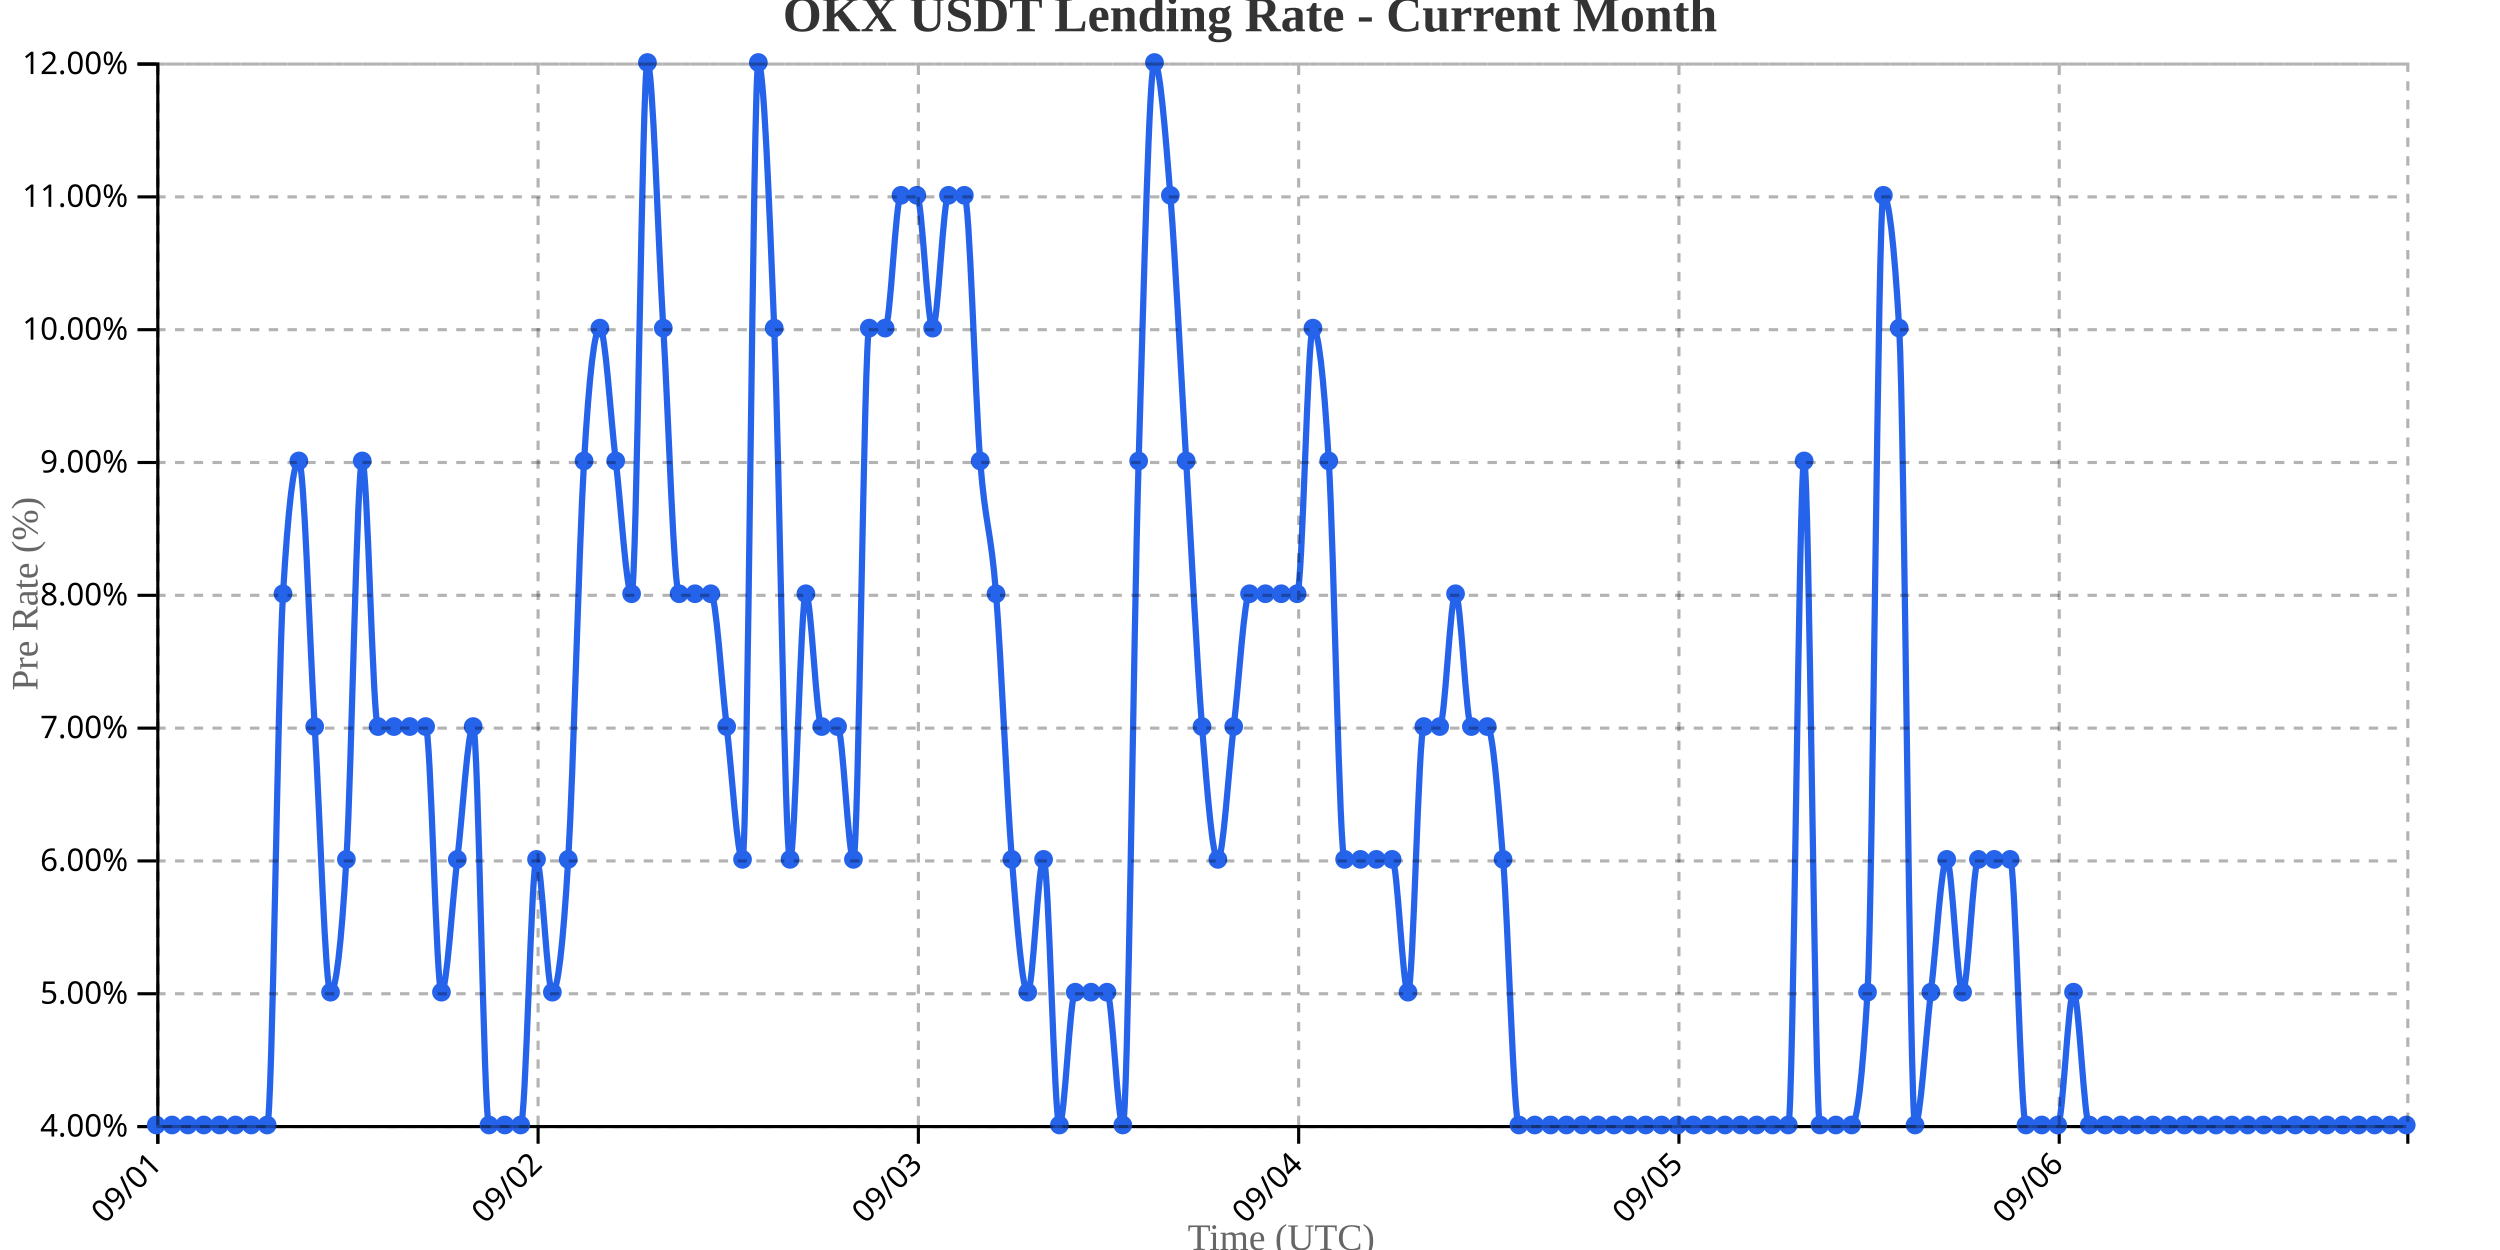
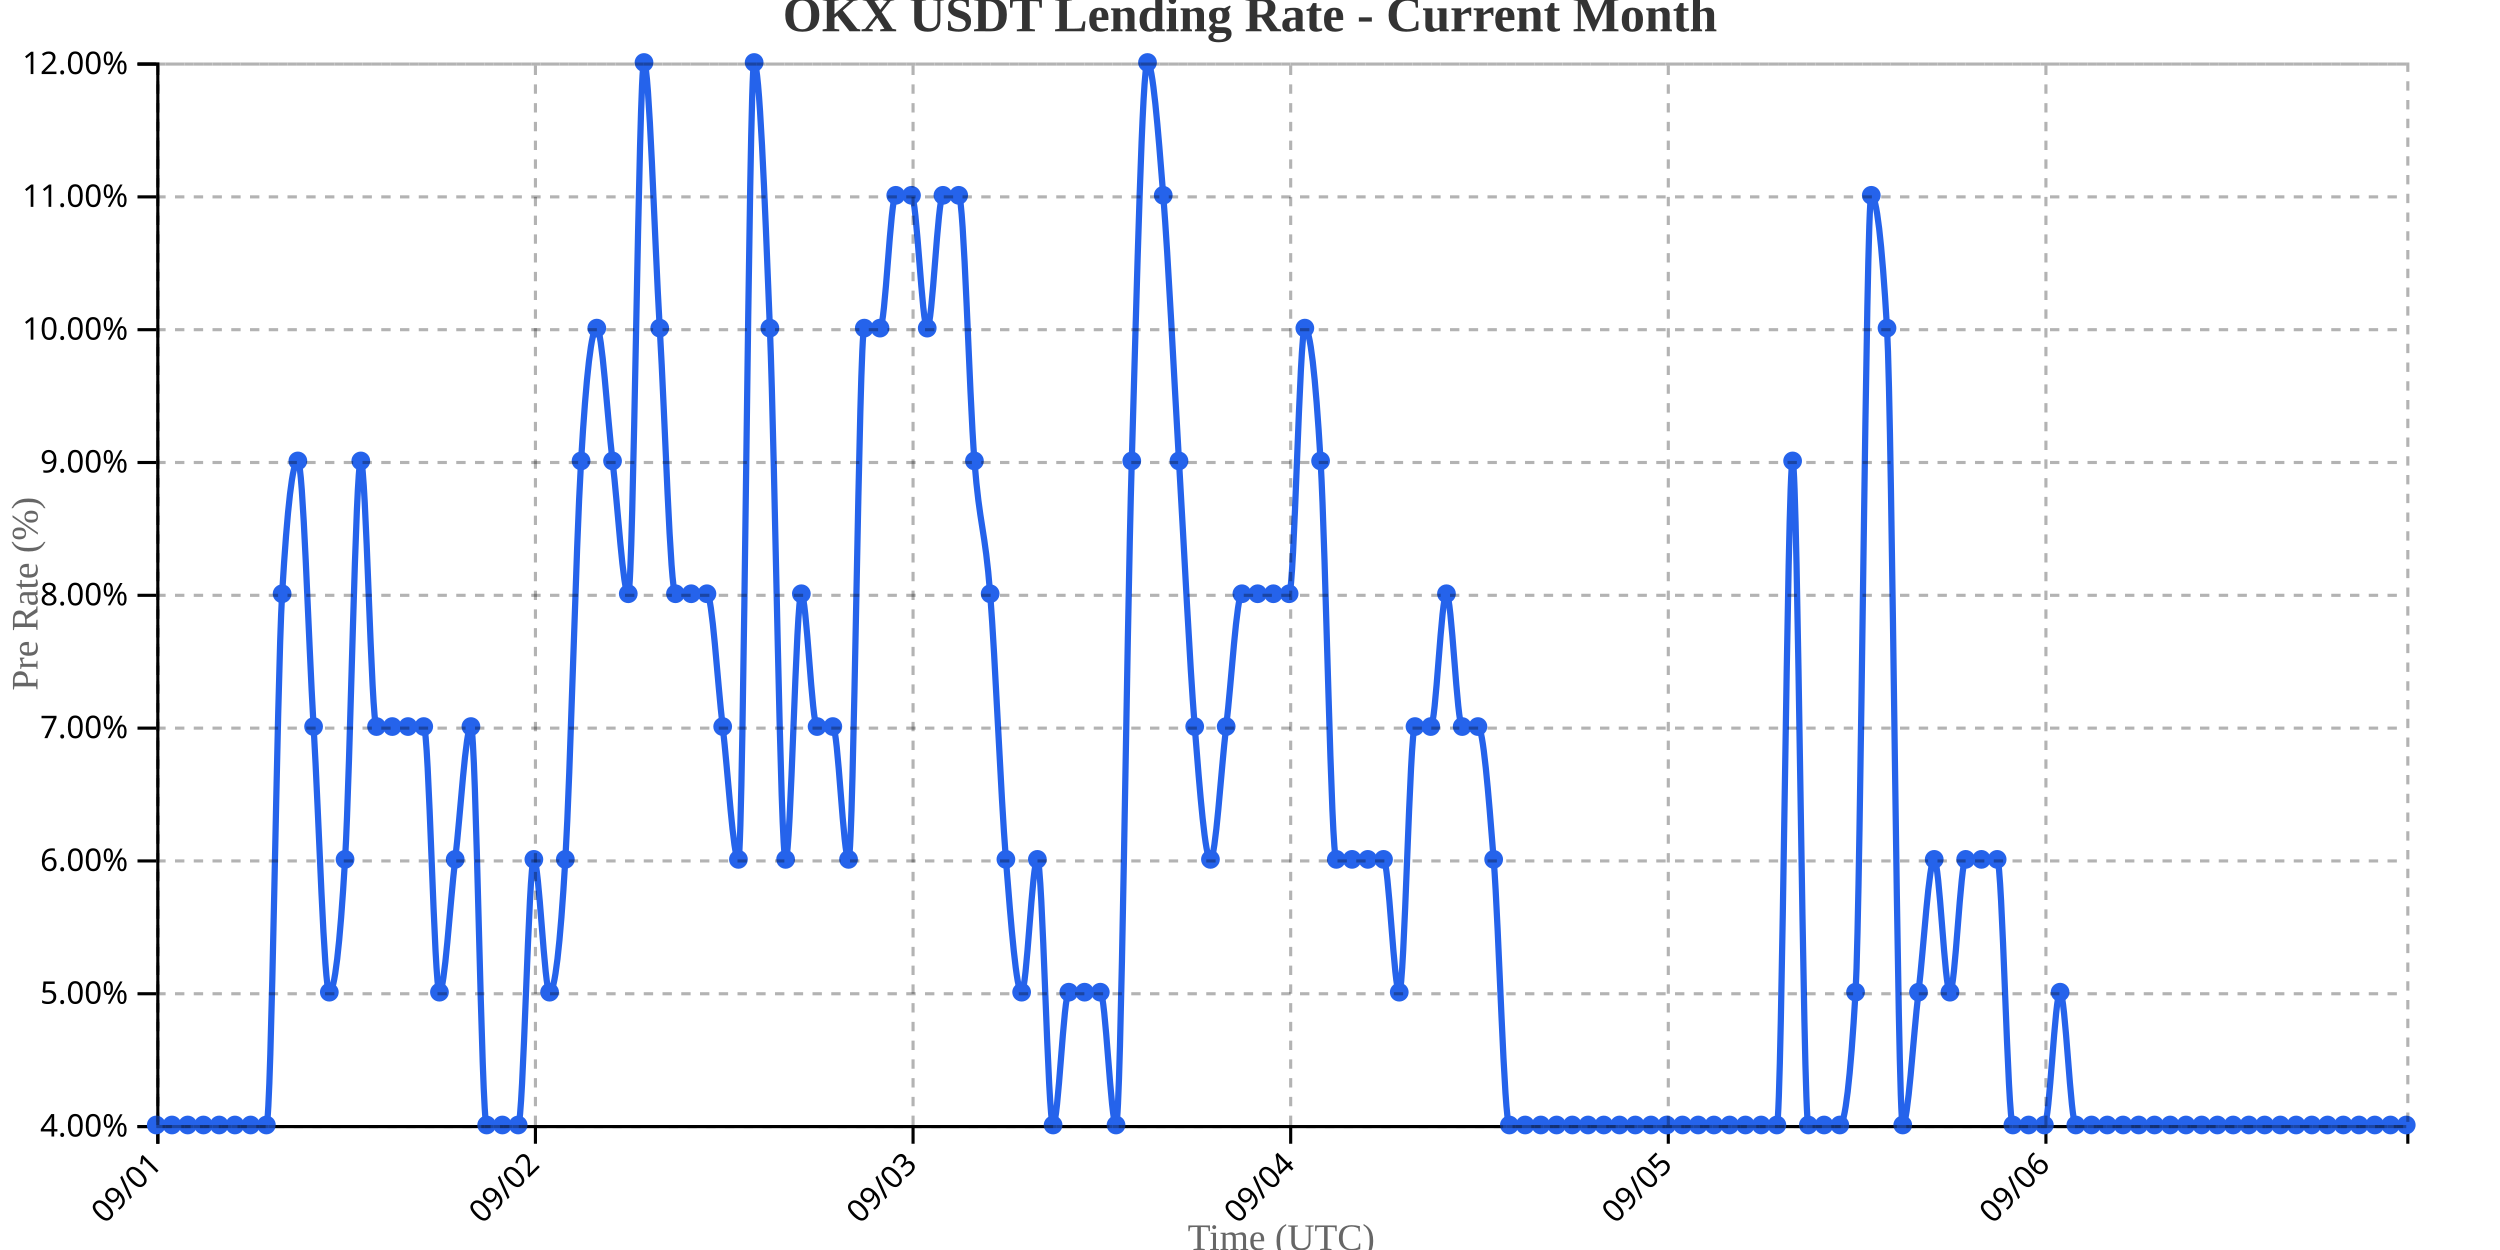
<svg xmlns="http://www.w3.org/2000/svg" width="800" height="400">
  <g transform="translate(50,20)">
    <g transform="translate(0,340)" fill="none" font-size="10" font-family="sans-serif" text-anchor="middle">
      <path class="domain" stroke="currentColor" d="M0.5,6V0.5H720.5V6" />
      <g class="tick" opacity="1" transform="translate(0.5,0)">
        <line stroke="currentColor" y2="6" />
        <text fill="currentColor" y="9" dy=".15em" style="text-anchor: end;" dx="-.8em" transform="rotate(-45)">09/01</text>
      </g>
-       <g class="tick" opacity="1" transform="translate(122.1901,0)">
+       <g class="tick" opacity="1" transform="translate(121.3392,0)">
        <line stroke="currentColor" y2="6" />
        <text fill="currentColor" y="9" dy=".15em" style="text-anchor: end;" dx="-.8em" transform="rotate(-45)">09/02</text>
      </g>
-       <g class="tick" opacity="1" transform="translate(243.8803,0)">
+       <g class="tick" opacity="1" transform="translate(242.1783,0)">
        <line stroke="currentColor" y2="6" />
        <text fill="currentColor" y="9" dy=".15em" style="text-anchor: end;" dx="-.8em" transform="rotate(-45)">09/03</text>
      </g>
-       <g class="tick" opacity="1" transform="translate(365.5704,0)">
+       <g class="tick" opacity="1" transform="translate(363.0175,0)">
        <line stroke="currentColor" y2="6" />
        <text fill="currentColor" y="9" dy=".15em" style="text-anchor: end;" dx="-.8em" transform="rotate(-45)">09/04</text>
      </g>
-       <g class="tick" opacity="1" transform="translate(487.2606,0)">
+       <g class="tick" opacity="1" transform="translate(483.8566,0)">
        <line stroke="currentColor" y2="6" />
        <text fill="currentColor" y="9" dy=".15em" style="text-anchor: end;" dx="-.8em" transform="rotate(-45)">09/05</text>
      </g>
-       <g class="tick" opacity="1" transform="translate(608.9507,0)">
+       <g class="tick" opacity="1" transform="translate(604.6958,0)">
        <line stroke="currentColor" y2="6" />
        <text fill="currentColor" y="9" dy=".15em" style="text-anchor: end;" dx="-.8em" transform="rotate(-45)">09/06</text>
      </g>
    </g>
    <g fill="none" font-size="10" font-family="sans-serif" text-anchor="end">
      <path class="domain" stroke="currentColor" d="M-6,340.5H0.5V0.5H-6" />
      <g class="tick" opacity="1" transform="translate(0,340.5)">
        <line stroke="currentColor" x2="-6" />
        <text fill="currentColor" x="-9" dy="0.32em">4.00%</text>
      </g>
      <g class="tick" opacity="1" transform="translate(0,298)">
        <line stroke="currentColor" x2="-6" />
        <text fill="currentColor" x="-9" dy="0.32em">5.00%</text>
      </g>
      <g class="tick" opacity="1" transform="translate(0,255.5)">
        <line stroke="currentColor" x2="-6" />
        <text fill="currentColor" x="-9" dy="0.32em">6.00%</text>
      </g>
      <g class="tick" opacity="1" transform="translate(0,213)">
        <line stroke="currentColor" x2="-6" />
        <text fill="currentColor" x="-9" dy="0.32em">7.00%</text>
      </g>
      <g class="tick" opacity="1" transform="translate(0,170.5)">
        <line stroke="currentColor" x2="-6" />
        <text fill="currentColor" x="-9" dy="0.32em">8.00%</text>
      </g>
      <g class="tick" opacity="1" transform="translate(0,128)">
        <line stroke="currentColor" x2="-6" />
        <text fill="currentColor" x="-9" dy="0.32em">9.00%</text>
      </g>
      <g class="tick" opacity="1" transform="translate(0,85.5)">
        <line stroke="currentColor" x2="-6" />
        <text fill="currentColor" x="-9" dy="0.32em">10.00%</text>
      </g>
      <g class="tick" opacity="1" transform="translate(0,43)">
        <line stroke="currentColor" x2="-6" />
        <text fill="currentColor" x="-9" dy="0.32em">11.00%</text>
      </g>
      <g class="tick" opacity="1" transform="translate(0,0.5)">
        <line stroke="currentColor" x2="-6" />
        <text fill="currentColor" x="-9" dy="0.32em">12.00%</text>
      </g>
    </g>
    <text transform="rotate(-90)" y="-50" x="-170" dy="1em" style="text-anchor: middle; font-size: 12px; fill: #666;">Pre Rate (%)</text>
    <text transform="translate(360, 380)" style="text-anchor: middle; font-size: 12px; fill: #666;">Time (UTC)</text>
-     <path fill="none" stroke="#2563eb" stroke-width="2" d="M0,340C1.69,340,3.38,340,5.07,340C6.761,340,8.451,340,10.141,340C11.831,340,13.521,340,15.211,340C16.901,340,18.592,340,20.282,340C21.972,340,23.662,340,25.352,340C27.042,340,28.732,340,30.423,340C32.113,340,33.803,340,35.493,340C37.183,340,38.873,198.333,40.563,170C42.254,141.667,43.944,127.5,45.634,127.5C47.324,127.5,49.014,184.167,50.704,212.5C52.394,240.833,54.085,297.5,55.775,297.5C57.465,297.5,59.155,283.333,60.845,255C62.535,226.667,64.225,127.5,65.915,127.5C67.606,127.5,69.296,212.5,70.986,212.5C72.676,212.5,74.366,212.5,76.056,212.5C77.746,212.5,79.437,212.5,81.127,212.5C82.817,212.5,84.507,212.5,86.197,212.5C87.887,212.5,89.577,297.5,91.268,297.5C92.958,297.5,94.648,269.167,96.338,255C98.028,240.833,99.718,212.5,101.408,212.5C103.099,212.5,104.789,340,106.479,340C108.169,340,109.859,340,111.549,340C113.239,340,114.93,340,116.62,340C118.31,340,120,255,121.69,255C123.38,255,125.07,297.5,126.761,297.5C128.451,297.5,130.141,283.333,131.831,255C133.521,226.667,135.211,155.833,136.901,127.5C138.592,99.167,140.282,85,141.972,85C143.662,85,145.352,113.333,147.042,127.5C148.732,141.667,150.423,170,152.113,170C153.803,170,155.493,0,157.183,0C158.873,0,160.563,56.667,162.254,85C163.944,113.333,165.634,170,167.324,170C169.014,170,170.704,170,172.394,170C174.085,170,175.775,170,177.465,170C179.155,170,180.845,198.333,182.535,212.5C184.225,226.667,185.915,255,187.606,255C189.296,255,190.986,0,192.676,0C194.366,0,196.056,42.5,197.746,85C199.437,127.5,201.127,255,202.817,255C204.507,255,206.197,170,207.887,170C209.577,170,211.268,212.5,212.958,212.5C214.648,212.5,216.338,212.5,218.028,212.5C219.718,212.5,221.408,255,223.099,255C224.789,255,226.479,85,228.169,85C229.859,85,231.549,85,233.239,85C234.93,85,236.62,42.5,238.31,42.5C240,42.5,241.69,42.5,243.38,42.5C245.07,42.5,246.761,85,248.451,85C250.141,85,251.831,42.5,253.521,42.5C255.211,42.5,256.901,42.5,258.592,42.5C260.282,42.5,261.972,106.25,263.662,127.5C265.352,148.75,267.042,148.75,268.732,170C270.423,191.25,272.113,233.75,273.803,255C275.493,276.25,277.183,297.5,278.873,297.5C280.563,297.5,282.254,255,283.944,255C285.634,255,287.324,340,289.014,340C290.704,340,292.394,297.5,294.085,297.5C295.775,297.5,297.465,297.5,299.155,297.5C300.845,297.5,302.535,297.5,304.225,297.5C305.915,297.5,307.606,340,309.296,340C310.986,340,312.676,184.167,314.366,127.5C316.056,70.833,317.746,0,319.437,0C321.127,0,322.817,21.25,324.507,42.5C326.197,63.75,327.887,99.167,329.577,127.5C331.268,155.833,332.958,191.25,334.648,212.5C336.338,233.75,338.028,255,339.718,255C341.408,255,343.099,226.667,344.789,212.5C346.479,198.333,348.169,170,349.859,170C351.549,170,353.239,170,354.93,170C356.62,170,358.31,170,360,170C361.69,170,363.38,170,365.07,170C366.761,170,368.451,85,370.141,85C371.831,85,373.521,99.167,375.211,127.5C376.901,155.833,378.592,255,380.282,255C381.972,255,383.662,255,385.352,255C387.042,255,388.732,255,390.423,255C392.113,255,393.803,255,395.493,255C397.183,255,398.873,297.5,400.563,297.5C402.254,297.5,403.944,212.5,405.634,212.5C407.324,212.5,409.014,212.5,410.704,212.5C412.394,212.5,414.085,170,415.775,170C417.465,170,419.155,212.5,420.845,212.5C422.535,212.5,424.225,212.5,425.915,212.5C427.606,212.5,429.296,233.75,430.986,255C432.676,276.25,434.366,340,436.056,340C437.746,340,439.437,340,441.127,340C442.817,340,444.507,340,446.197,340C447.887,340,449.577,340,451.268,340C452.958,340,454.648,340,456.338,340C458.028,340,459.718,340,461.408,340C463.099,340,464.789,340,466.479,340C468.169,340,469.859,340,471.549,340C473.239,340,474.93,340,476.62,340C478.31,340,480,340,481.69,340C483.38,340,485.07,340,486.761,340C488.451,340,490.141,340,491.831,340C493.521,340,495.211,340,496.901,340C498.592,340,500.282,340,501.972,340C503.662,340,505.352,340,507.042,340C508.732,340,510.423,340,512.113,340C513.803,340,515.493,340,517.183,340C518.873,340,520.563,340,522.254,340C523.944,340,525.634,127.5,527.324,127.5C529.014,127.5,530.704,340,532.394,340C534.085,340,535.775,340,537.465,340C539.155,340,540.845,340,542.535,340C544.225,340,545.915,325.833,547.606,297.5C549.296,269.167,550.986,42.5,552.676,42.5C554.366,42.5,556.056,56.667,557.746,85C559.437,113.333,561.127,340,562.817,340C564.507,340,566.197,311.667,567.887,297.5C569.577,283.333,571.268,255,572.958,255C574.648,255,576.338,297.5,578.028,297.5C579.718,297.5,581.408,255,583.099,255C584.789,255,586.479,255,588.169,255C589.859,255,591.549,255,593.239,255C594.93,255,596.62,340,598.31,340C600,340,601.69,340,603.38,340C605.07,340,606.761,340,608.451,340C610.141,340,611.831,297.5,613.521,297.5C615.211,297.5,616.901,340,618.592,340C620.282,340,621.972,340,623.662,340C625.352,340,627.042,340,628.732,340C630.423,340,632.113,340,633.803,340C635.493,340,637.183,340,638.873,340C640.563,340,642.254,340,643.944,340C645.634,340,647.324,340,649.014,340C650.704,340,652.394,340,654.085,340C655.775,340,657.465,340,659.155,340C660.845,340,662.535,340,664.225,340C665.915,340,667.606,340,669.296,340C670.986,340,672.676,340,674.366,340C676.056,340,677.746,340,679.437,340C681.127,340,682.817,340,684.507,340C686.197,340,687.887,340,689.577,340C691.268,340,692.958,340,694.648,340C696.338,340,698.028,340,699.718,340C701.408,340,703.099,340,704.789,340C706.479,340,708.169,340,709.859,340C711.549,340,713.239,340,714.93,340C716.62,340,718.31,340,720,340" />
+     <path fill="none" stroke="#2563eb" stroke-width="2" d="M0,340C1.678,340,3.357,340,5.035,340C6.713,340,8.392,340,10.07,340C11.748,340,13.427,340,15.105,340C16.783,340,18.462,340,20.14,340C21.818,340,23.497,340,25.175,340C26.853,340,28.531,340,30.21,340C31.888,340,33.566,340,35.245,340C36.923,340,38.601,198.333,40.28,170C41.958,141.667,43.636,127.5,45.315,127.5C46.993,127.5,48.671,184.167,50.35,212.5C52.028,240.833,53.706,297.5,55.385,297.5C57.063,297.5,58.741,283.333,60.42,255C62.098,226.667,63.776,127.5,65.455,127.5C67.133,127.5,68.811,212.5,70.49,212.5C72.168,212.5,73.846,212.5,75.524,212.5C77.203,212.5,78.881,212.5,80.559,212.5C82.238,212.5,83.916,212.5,85.594,212.5C87.273,212.5,88.951,297.5,90.629,297.5C92.308,297.5,93.986,269.167,95.664,255C97.343,240.833,99.021,212.5,100.699,212.5C102.378,212.5,104.056,340,105.734,340C107.413,340,109.091,340,110.769,340C112.448,340,114.126,340,115.804,340C117.483,340,119.161,255,120.839,255C122.517,255,124.196,297.5,125.874,297.5C127.552,297.5,129.231,283.333,130.909,255C132.587,226.667,134.266,155.833,135.944,127.5C137.622,99.167,139.301,85,140.979,85C142.657,85,144.336,113.333,146.014,127.5C147.692,141.667,149.371,170,151.049,170C152.727,170,154.406,0,156.084,0C157.762,0,159.441,56.667,161.119,85C162.797,113.333,164.476,170,166.154,170C167.832,170,169.51,170,171.189,170C172.867,170,174.545,170,176.224,170C177.902,170,179.58,198.333,181.259,212.5C182.937,226.667,184.615,255,186.294,255C187.972,255,189.65,0,191.329,0C193.007,0,194.685,42.5,196.364,85C198.042,127.5,199.72,255,201.399,255C203.077,255,204.755,170,206.434,170C208.112,170,209.79,212.5,211.469,212.5C213.147,212.5,214.825,212.5,216.503,212.5C218.182,212.5,219.86,255,221.538,255C223.217,255,224.895,85,226.573,85C228.252,85,229.93,85,231.608,85C233.287,85,234.965,42.5,236.643,42.5C238.322,42.5,240,42.5,241.678,42.5C243.357,42.5,245.035,85,246.713,85C248.392,85,250.07,42.5,251.748,42.5C253.427,42.5,255.105,42.5,256.783,42.5C258.462,42.5,260.14,106.25,261.818,127.5C263.497,148.75,265.175,148.75,266.853,170C268.531,191.25,270.21,233.75,271.888,255C273.566,276.25,275.245,297.5,276.923,297.5C278.601,297.5,280.28,255,281.958,255C283.636,255,285.315,340,286.993,340C288.671,340,290.35,297.5,292.028,297.5C293.706,297.5,295.385,297.5,297.063,297.5C298.741,297.5,300.42,297.5,302.098,297.5C303.776,297.5,305.455,340,307.133,340C308.811,340,310.49,184.167,312.168,127.5C313.846,70.833,315.524,0,317.203,0C318.881,0,320.559,21.25,322.238,42.5C323.916,63.75,325.594,99.167,327.273,127.5C328.951,155.833,330.629,191.25,332.308,212.5C333.986,233.75,335.664,255,337.343,255C339.021,255,340.699,226.667,342.378,212.5C344.056,198.333,345.734,170,347.413,170C349.091,170,350.769,170,352.448,170C354.126,170,355.804,170,357.483,170C359.161,170,360.839,170,362.517,170C364.196,170,365.874,85,367.552,85C369.231,85,370.909,99.167,372.587,127.5C374.266,155.833,375.944,255,377.622,255C379.301,255,380.979,255,382.657,255C384.336,255,386.014,255,387.692,255C389.371,255,391.049,255,392.727,255C394.406,255,396.084,297.5,397.762,297.5C399.441,297.5,401.119,212.5,402.797,212.5C404.476,212.5,406.154,212.5,407.832,212.5C409.51,212.5,411.189,170,412.867,170C414.545,170,416.224,212.5,417.902,212.5C419.58,212.5,421.259,212.5,422.937,212.5C424.615,212.5,426.294,233.75,427.972,255C429.65,276.25,431.329,340,433.007,340C434.685,340,436.364,340,438.042,340C439.72,340,441.399,340,443.077,340C444.755,340,446.434,340,448.112,340C449.79,340,451.469,340,453.147,340C454.825,340,456.503,340,458.182,340C459.86,340,461.538,340,463.217,340C464.895,340,466.573,340,468.252,340C469.93,340,471.608,340,473.287,340C474.965,340,476.643,340,478.322,340C480,340,481.678,340,483.357,340C485.035,340,486.713,340,488.392,340C490.07,340,491.748,340,493.427,340C495.105,340,496.783,340,498.462,340C500.14,340,501.818,340,503.497,340C505.175,340,506.853,340,508.531,340C510.21,340,511.888,340,513.566,340C515.245,340,516.923,340,518.601,340C520.28,340,521.958,127.5,523.636,127.5C525.315,127.5,526.993,340,528.671,340C530.35,340,532.028,340,533.706,340C535.385,340,537.063,340,538.741,340C540.42,340,542.098,325.833,543.776,297.5C545.455,269.167,547.133,42.5,548.811,42.5C550.49,42.5,552.168,56.667,553.846,85C555.524,113.333,557.203,340,558.881,340C560.559,340,562.238,311.667,563.916,297.5C565.594,283.333,567.273,255,568.951,255C570.629,255,572.308,297.5,573.986,297.5C575.664,297.5,577.343,255,579.021,255C580.699,255,582.378,255,584.056,255C585.734,255,587.413,255,589.091,255C590.769,255,592.448,340,594.126,340C595.804,340,597.483,340,599.161,340C600.839,340,602.517,340,604.196,340C605.874,340,607.552,297.5,609.231,297.5C610.909,297.5,612.587,340,614.266,340C615.944,340,617.622,340,619.301,340C620.979,340,622.657,340,624.336,340C626.014,340,627.692,340,629.371,340C631.049,340,632.727,340,634.406,340C636.084,340,637.762,340,639.441,340C641.119,340,642.797,340,644.476,340C646.154,340,647.832,340,649.51,340C651.189,340,652.867,340,654.545,340C656.224,340,657.902,340,659.58,340C661.259,340,662.937,340,664.615,340C666.294,340,667.972,340,669.65,340C671.329,340,673.007,340,674.685,340C676.364,340,678.042,340,679.72,340C681.399,340,683.077,340,684.755,340C686.434,340,688.112,340,689.79,340C691.469,340,693.147,340,694.825,340C696.503,340,698.182,340,699.86,340C701.538,340,703.217,340,704.895,340C706.573,340,708.252,340,709.93,340C711.608,340,713.287,340,714.965,340C716.643,340,718.322,340,720,340" />
    <circle class="dot" cx="0" cy="340" r="3" fill="#2563eb" />
-     <circle class="dot" cx="5.07" cy="340" r="3" fill="#2563eb" />
-     <circle class="dot" cx="10.141" cy="340" r="3" fill="#2563eb" />
-     <circle class="dot" cx="15.211" cy="340" r="3" fill="#2563eb" />
-     <circle class="dot" cx="20.282" cy="340" r="3" fill="#2563eb" />
-     <circle class="dot" cx="25.352" cy="340" r="3" fill="#2563eb" />
-     <circle class="dot" cx="30.423" cy="340" r="3" fill="#2563eb" />
-     <circle class="dot" cx="35.493" cy="340" r="3" fill="#2563eb" />
-     <circle class="dot" cx="40.563" cy="170" r="3" fill="#2563eb" />
-     <circle class="dot" cx="45.634" cy="127.5" r="3" fill="#2563eb" />
-     <circle class="dot" cx="50.704" cy="212.5" r="3" fill="#2563eb" />
-     <circle class="dot" cx="55.775" cy="297.5" r="3" fill="#2563eb" />
-     <circle class="dot" cx="60.845" cy="255" r="3" fill="#2563eb" />
-     <circle class="dot" cx="65.915" cy="127.5" r="3" fill="#2563eb" />
-     <circle class="dot" cx="70.986" cy="212.5" r="3" fill="#2563eb" />
-     <circle class="dot" cx="76.056" cy="212.5" r="3" fill="#2563eb" />
-     <circle class="dot" cx="81.127" cy="212.5" r="3" fill="#2563eb" />
-     <circle class="dot" cx="86.197" cy="212.5" r="3" fill="#2563eb" />
-     <circle class="dot" cx="91.268" cy="297.5" r="3" fill="#2563eb" />
-     <circle class="dot" cx="96.338" cy="255" r="3" fill="#2563eb" />
-     <circle class="dot" cx="101.408" cy="212.5" r="3" fill="#2563eb" />
-     <circle class="dot" cx="106.479" cy="340" r="3" fill="#2563eb" />
-     <circle class="dot" cx="111.549" cy="340" r="3" fill="#2563eb" />
-     <circle class="dot" cx="116.62" cy="340" r="3" fill="#2563eb" />
-     <circle class="dot" cx="121.69" cy="255" r="3" fill="#2563eb" />
-     <circle class="dot" cx="126.761" cy="297.5" r="3" fill="#2563eb" />
-     <circle class="dot" cx="131.831" cy="255" r="3" fill="#2563eb" />
-     <circle class="dot" cx="136.901" cy="127.5" r="3" fill="#2563eb" />
-     <circle class="dot" cx="141.972" cy="85" r="3" fill="#2563eb" />
-     <circle class="dot" cx="147.042" cy="127.5" r="3" fill="#2563eb" />
-     <circle class="dot" cx="152.113" cy="170" r="3" fill="#2563eb" />
-     <circle class="dot" cx="157.183" cy="0" r="3" fill="#2563eb" />
-     <circle class="dot" cx="162.254" cy="85" r="3" fill="#2563eb" />
-     <circle class="dot" cx="167.324" cy="170" r="3" fill="#2563eb" />
-     <circle class="dot" cx="172.394" cy="170" r="3" fill="#2563eb" />
-     <circle class="dot" cx="177.465" cy="170" r="3" fill="#2563eb" />
-     <circle class="dot" cx="182.535" cy="212.5" r="3" fill="#2563eb" />
-     <circle class="dot" cx="187.606" cy="255" r="3" fill="#2563eb" />
-     <circle class="dot" cx="192.676" cy="0" r="3" fill="#2563eb" />
-     <circle class="dot" cx="197.746" cy="85" r="3" fill="#2563eb" />
-     <circle class="dot" cx="202.817" cy="255" r="3" fill="#2563eb" />
-     <circle class="dot" cx="207.887" cy="170" r="3" fill="#2563eb" />
-     <circle class="dot" cx="212.958" cy="212.5" r="3" fill="#2563eb" />
-     <circle class="dot" cx="218.028" cy="212.5" r="3" fill="#2563eb" />
-     <circle class="dot" cx="223.099" cy="255" r="3" fill="#2563eb" />
-     <circle class="dot" cx="228.169" cy="85" r="3" fill="#2563eb" />
-     <circle class="dot" cx="233.239" cy="85" r="3" fill="#2563eb" />
-     <circle class="dot" cx="238.31" cy="42.5" r="3" fill="#2563eb" />
-     <circle class="dot" cx="243.38" cy="42.5" r="3" fill="#2563eb" />
-     <circle class="dot" cx="248.451" cy="85" r="3" fill="#2563eb" />
-     <circle class="dot" cx="253.521" cy="42.5" r="3" fill="#2563eb" />
-     <circle class="dot" cx="258.592" cy="42.5" r="3" fill="#2563eb" />
-     <circle class="dot" cx="263.662" cy="127.5" r="3" fill="#2563eb" />
-     <circle class="dot" cx="268.732" cy="170" r="3" fill="#2563eb" />
-     <circle class="dot" cx="273.803" cy="255" r="3" fill="#2563eb" />
-     <circle class="dot" cx="278.873" cy="297.5" r="3" fill="#2563eb" />
-     <circle class="dot" cx="283.944" cy="255" r="3" fill="#2563eb" />
-     <circle class="dot" cx="289.014" cy="340" r="3" fill="#2563eb" />
-     <circle class="dot" cx="294.085" cy="297.5" r="3" fill="#2563eb" />
-     <circle class="dot" cx="299.155" cy="297.5" r="3" fill="#2563eb" />
-     <circle class="dot" cx="304.225" cy="297.5" r="3" fill="#2563eb" />
-     <circle class="dot" cx="309.296" cy="340" r="3" fill="#2563eb" />
-     <circle class="dot" cx="314.366" cy="127.5" r="3" fill="#2563eb" />
-     <circle class="dot" cx="319.437" cy="0" r="3" fill="#2563eb" />
-     <circle class="dot" cx="324.507" cy="42.5" r="3" fill="#2563eb" />
-     <circle class="dot" cx="329.577" cy="127.5" r="3" fill="#2563eb" />
-     <circle class="dot" cx="334.648" cy="212.5" r="3" fill="#2563eb" />
-     <circle class="dot" cx="339.718" cy="255" r="3" fill="#2563eb" />
-     <circle class="dot" cx="344.789" cy="212.5" r="3" fill="#2563eb" />
-     <circle class="dot" cx="349.859" cy="170" r="3" fill="#2563eb" />
-     <circle class="dot" cx="354.93" cy="170" r="3" fill="#2563eb" />
-     <circle class="dot" cx="360" cy="170" r="3" fill="#2563eb" />
-     <circle class="dot" cx="365.07" cy="170" r="3" fill="#2563eb" />
-     <circle class="dot" cx="370.141" cy="85" r="3" fill="#2563eb" />
-     <circle class="dot" cx="375.211" cy="127.5" r="3" fill="#2563eb" />
-     <circle class="dot" cx="380.282" cy="255" r="3" fill="#2563eb" />
-     <circle class="dot" cx="385.352" cy="255" r="3" fill="#2563eb" />
-     <circle class="dot" cx="390.423" cy="255" r="3" fill="#2563eb" />
-     <circle class="dot" cx="395.493" cy="255" r="3" fill="#2563eb" />
-     <circle class="dot" cx="400.563" cy="297.5" r="3" fill="#2563eb" />
-     <circle class="dot" cx="405.634" cy="212.5" r="3" fill="#2563eb" />
-     <circle class="dot" cx="410.704" cy="212.5" r="3" fill="#2563eb" />
-     <circle class="dot" cx="415.775" cy="170" r="3" fill="#2563eb" />
-     <circle class="dot" cx="420.845" cy="212.5" r="3" fill="#2563eb" />
-     <circle class="dot" cx="425.915" cy="212.5" r="3" fill="#2563eb" />
-     <circle class="dot" cx="430.986" cy="255" r="3" fill="#2563eb" />
-     <circle class="dot" cx="436.056" cy="340" r="3" fill="#2563eb" />
-     <circle class="dot" cx="441.127" cy="340" r="3" fill="#2563eb" />
-     <circle class="dot" cx="446.197" cy="340" r="3" fill="#2563eb" />
-     <circle class="dot" cx="451.268" cy="340" r="3" fill="#2563eb" />
-     <circle class="dot" cx="456.338" cy="340" r="3" fill="#2563eb" />
-     <circle class="dot" cx="461.408" cy="340" r="3" fill="#2563eb" />
-     <circle class="dot" cx="466.479" cy="340" r="3" fill="#2563eb" />
-     <circle class="dot" cx="471.549" cy="340" r="3" fill="#2563eb" />
-     <circle class="dot" cx="476.62" cy="340" r="3" fill="#2563eb" />
-     <circle class="dot" cx="481.69" cy="340" r="3" fill="#2563eb" />
-     <circle class="dot" cx="486.761" cy="340" r="3" fill="#2563eb" />
-     <circle class="dot" cx="491.831" cy="340" r="3" fill="#2563eb" />
-     <circle class="dot" cx="496.901" cy="340" r="3" fill="#2563eb" />
-     <circle class="dot" cx="501.972" cy="340" r="3" fill="#2563eb" />
-     <circle class="dot" cx="507.042" cy="340" r="3" fill="#2563eb" />
-     <circle class="dot" cx="512.113" cy="340" r="3" fill="#2563eb" />
-     <circle class="dot" cx="517.183" cy="340" r="3" fill="#2563eb" />
-     <circle class="dot" cx="522.254" cy="340" r="3" fill="#2563eb" />
-     <circle class="dot" cx="527.324" cy="127.5" r="3" fill="#2563eb" />
-     <circle class="dot" cx="532.394" cy="340" r="3" fill="#2563eb" />
-     <circle class="dot" cx="537.465" cy="340" r="3" fill="#2563eb" />
-     <circle class="dot" cx="542.535" cy="340" r="3" fill="#2563eb" />
-     <circle class="dot" cx="547.606" cy="297.5" r="3" fill="#2563eb" />
-     <circle class="dot" cx="552.676" cy="42.5" r="3" fill="#2563eb" />
-     <circle class="dot" cx="557.746" cy="85" r="3" fill="#2563eb" />
-     <circle class="dot" cx="562.817" cy="340" r="3" fill="#2563eb" />
-     <circle class="dot" cx="567.887" cy="297.5" r="3" fill="#2563eb" />
-     <circle class="dot" cx="572.958" cy="255" r="3" fill="#2563eb" />
-     <circle class="dot" cx="578.028" cy="297.5" r="3" fill="#2563eb" />
-     <circle class="dot" cx="583.099" cy="255" r="3" fill="#2563eb" />
-     <circle class="dot" cx="588.169" cy="255" r="3" fill="#2563eb" />
-     <circle class="dot" cx="593.239" cy="255" r="3" fill="#2563eb" />
-     <circle class="dot" cx="598.31" cy="340" r="3" fill="#2563eb" />
-     <circle class="dot" cx="603.38" cy="340" r="3" fill="#2563eb" />
-     <circle class="dot" cx="608.451" cy="340" r="3" fill="#2563eb" />
-     <circle class="dot" cx="613.521" cy="297.5" r="3" fill="#2563eb" />
-     <circle class="dot" cx="618.592" cy="340" r="3" fill="#2563eb" />
-     <circle class="dot" cx="623.662" cy="340" r="3" fill="#2563eb" />
-     <circle class="dot" cx="628.732" cy="340" r="3" fill="#2563eb" />
-     <circle class="dot" cx="633.803" cy="340" r="3" fill="#2563eb" />
-     <circle class="dot" cx="638.873" cy="340" r="3" fill="#2563eb" />
-     <circle class="dot" cx="643.944" cy="340" r="3" fill="#2563eb" />
-     <circle class="dot" cx="649.014" cy="340" r="3" fill="#2563eb" />
-     <circle class="dot" cx="654.085" cy="340" r="3" fill="#2563eb" />
-     <circle class="dot" cx="659.155" cy="340" r="3" fill="#2563eb" />
-     <circle class="dot" cx="664.225" cy="340" r="3" fill="#2563eb" />
-     <circle class="dot" cx="669.296" cy="340" r="3" fill="#2563eb" />
-     <circle class="dot" cx="674.366" cy="340" r="3" fill="#2563eb" />
-     <circle class="dot" cx="679.437" cy="340" r="3" fill="#2563eb" />
-     <circle class="dot" cx="684.507" cy="340" r="3" fill="#2563eb" />
-     <circle class="dot" cx="689.577" cy="340" r="3" fill="#2563eb" />
-     <circle class="dot" cx="694.648" cy="340" r="3" fill="#2563eb" />
-     <circle class="dot" cx="699.718" cy="340" r="3" fill="#2563eb" />
-     <circle class="dot" cx="704.789" cy="340" r="3" fill="#2563eb" />
-     <circle class="dot" cx="709.859" cy="340" r="3" fill="#2563eb" />
-     <circle class="dot" cx="714.93" cy="340" r="3" fill="#2563eb" />
+     <circle class="dot" cx="5.035" cy="340" r="3" fill="#2563eb" />
+     <circle class="dot" cx="10.07" cy="340" r="3" fill="#2563eb" />
+     <circle class="dot" cx="15.105" cy="340" r="3" fill="#2563eb" />
+     <circle class="dot" cx="20.14" cy="340" r="3" fill="#2563eb" />
+     <circle class="dot" cx="25.175" cy="340" r="3" fill="#2563eb" />
+     <circle class="dot" cx="30.21" cy="340" r="3" fill="#2563eb" />
+     <circle class="dot" cx="35.245" cy="340" r="3" fill="#2563eb" />
+     <circle class="dot" cx="40.28" cy="170" r="3" fill="#2563eb" />
+     <circle class="dot" cx="45.315" cy="127.5" r="3" fill="#2563eb" />
+     <circle class="dot" cx="50.35" cy="212.5" r="3" fill="#2563eb" />
+     <circle class="dot" cx="55.385" cy="297.5" r="3" fill="#2563eb" />
+     <circle class="dot" cx="60.42" cy="255" r="3" fill="#2563eb" />
+     <circle class="dot" cx="65.455" cy="127.5" r="3" fill="#2563eb" />
+     <circle class="dot" cx="70.49" cy="212.5" r="3" fill="#2563eb" />
+     <circle class="dot" cx="75.524" cy="212.5" r="3" fill="#2563eb" />
+     <circle class="dot" cx="80.559" cy="212.5" r="3" fill="#2563eb" />
+     <circle class="dot" cx="85.594" cy="212.5" r="3" fill="#2563eb" />
+     <circle class="dot" cx="90.629" cy="297.5" r="3" fill="#2563eb" />
+     <circle class="dot" cx="95.664" cy="255" r="3" fill="#2563eb" />
+     <circle class="dot" cx="100.699" cy="212.5" r="3" fill="#2563eb" />
+     <circle class="dot" cx="105.734" cy="340" r="3" fill="#2563eb" />
+     <circle class="dot" cx="110.769" cy="340" r="3" fill="#2563eb" />
+     <circle class="dot" cx="115.804" cy="340" r="3" fill="#2563eb" />
+     <circle class="dot" cx="120.839" cy="255" r="3" fill="#2563eb" />
+     <circle class="dot" cx="125.874" cy="297.5" r="3" fill="#2563eb" />
+     <circle class="dot" cx="130.909" cy="255" r="3" fill="#2563eb" />
+     <circle class="dot" cx="135.944" cy="127.5" r="3" fill="#2563eb" />
+     <circle class="dot" cx="140.979" cy="85" r="3" fill="#2563eb" />
+     <circle class="dot" cx="146.014" cy="127.5" r="3" fill="#2563eb" />
+     <circle class="dot" cx="151.049" cy="170" r="3" fill="#2563eb" />
+     <circle class="dot" cx="156.084" cy="0" r="3" fill="#2563eb" />
+     <circle class="dot" cx="161.119" cy="85" r="3" fill="#2563eb" />
+     <circle class="dot" cx="166.154" cy="170" r="3" fill="#2563eb" />
+     <circle class="dot" cx="171.189" cy="170" r="3" fill="#2563eb" />
+     <circle class="dot" cx="176.224" cy="170" r="3" fill="#2563eb" />
+     <circle class="dot" cx="181.259" cy="212.5" r="3" fill="#2563eb" />
+     <circle class="dot" cx="186.294" cy="255" r="3" fill="#2563eb" />
+     <circle class="dot" cx="191.329" cy="0" r="3" fill="#2563eb" />
+     <circle class="dot" cx="196.364" cy="85" r="3" fill="#2563eb" />
+     <circle class="dot" cx="201.399" cy="255" r="3" fill="#2563eb" />
+     <circle class="dot" cx="206.434" cy="170" r="3" fill="#2563eb" />
+     <circle class="dot" cx="211.469" cy="212.5" r="3" fill="#2563eb" />
+     <circle class="dot" cx="216.503" cy="212.5" r="3" fill="#2563eb" />
+     <circle class="dot" cx="221.538" cy="255" r="3" fill="#2563eb" />
+     <circle class="dot" cx="226.573" cy="85" r="3" fill="#2563eb" />
+     <circle class="dot" cx="231.608" cy="85" r="3" fill="#2563eb" />
+     <circle class="dot" cx="236.643" cy="42.5" r="3" fill="#2563eb" />
+     <circle class="dot" cx="241.678" cy="42.5" r="3" fill="#2563eb" />
+     <circle class="dot" cx="246.713" cy="85" r="3" fill="#2563eb" />
+     <circle class="dot" cx="251.748" cy="42.5" r="3" fill="#2563eb" />
+     <circle class="dot" cx="256.783" cy="42.5" r="3" fill="#2563eb" />
+     <circle class="dot" cx="261.818" cy="127.5" r="3" fill="#2563eb" />
+     <circle class="dot" cx="266.853" cy="170" r="3" fill="#2563eb" />
+     <circle class="dot" cx="271.888" cy="255" r="3" fill="#2563eb" />
+     <circle class="dot" cx="276.923" cy="297.5" r="3" fill="#2563eb" />
+     <circle class="dot" cx="281.958" cy="255" r="3" fill="#2563eb" />
+     <circle class="dot" cx="286.993" cy="340" r="3" fill="#2563eb" />
+     <circle class="dot" cx="292.028" cy="297.5" r="3" fill="#2563eb" />
+     <circle class="dot" cx="297.063" cy="297.5" r="3" fill="#2563eb" />
+     <circle class="dot" cx="302.098" cy="297.5" r="3" fill="#2563eb" />
+     <circle class="dot" cx="307.133" cy="340" r="3" fill="#2563eb" />
+     <circle class="dot" cx="312.168" cy="127.5" r="3" fill="#2563eb" />
+     <circle class="dot" cx="317.203" cy="0" r="3" fill="#2563eb" />
+     <circle class="dot" cx="322.238" cy="42.5" r="3" fill="#2563eb" />
+     <circle class="dot" cx="327.273" cy="127.5" r="3" fill="#2563eb" />
+     <circle class="dot" cx="332.308" cy="212.5" r="3" fill="#2563eb" />
+     <circle class="dot" cx="337.343" cy="255" r="3" fill="#2563eb" />
+     <circle class="dot" cx="342.378" cy="212.5" r="3" fill="#2563eb" />
+     <circle class="dot" cx="347.413" cy="170" r="3" fill="#2563eb" />
+     <circle class="dot" cx="352.448" cy="170" r="3" fill="#2563eb" />
+     <circle class="dot" cx="357.483" cy="170" r="3" fill="#2563eb" />
+     <circle class="dot" cx="362.517" cy="170" r="3" fill="#2563eb" />
+     <circle class="dot" cx="367.552" cy="85" r="3" fill="#2563eb" />
+     <circle class="dot" cx="372.587" cy="127.5" r="3" fill="#2563eb" />
+     <circle class="dot" cx="377.622" cy="255" r="3" fill="#2563eb" />
+     <circle class="dot" cx="382.657" cy="255" r="3" fill="#2563eb" />
+     <circle class="dot" cx="387.692" cy="255" r="3" fill="#2563eb" />
+     <circle class="dot" cx="392.727" cy="255" r="3" fill="#2563eb" />
+     <circle class="dot" cx="397.762" cy="297.5" r="3" fill="#2563eb" />
+     <circle class="dot" cx="402.797" cy="212.5" r="3" fill="#2563eb" />
+     <circle class="dot" cx="407.832" cy="212.5" r="3" fill="#2563eb" />
+     <circle class="dot" cx="412.867" cy="170" r="3" fill="#2563eb" />
+     <circle class="dot" cx="417.902" cy="212.5" r="3" fill="#2563eb" />
+     <circle class="dot" cx="422.937" cy="212.5" r="3" fill="#2563eb" />
+     <circle class="dot" cx="427.972" cy="255" r="3" fill="#2563eb" />
+     <circle class="dot" cx="433.007" cy="340" r="3" fill="#2563eb" />
+     <circle class="dot" cx="438.042" cy="340" r="3" fill="#2563eb" />
+     <circle class="dot" cx="443.077" cy="340" r="3" fill="#2563eb" />
+     <circle class="dot" cx="448.112" cy="340" r="3" fill="#2563eb" />
+     <circle class="dot" cx="453.147" cy="340" r="3" fill="#2563eb" />
+     <circle class="dot" cx="458.182" cy="340" r="3" fill="#2563eb" />
+     <circle class="dot" cx="463.217" cy="340" r="3" fill="#2563eb" />
+     <circle class="dot" cx="468.252" cy="340" r="3" fill="#2563eb" />
+     <circle class="dot" cx="473.287" cy="340" r="3" fill="#2563eb" />
+     <circle class="dot" cx="478.322" cy="340" r="3" fill="#2563eb" />
+     <circle class="dot" cx="483.357" cy="340" r="3" fill="#2563eb" />
+     <circle class="dot" cx="488.392" cy="340" r="3" fill="#2563eb" />
+     <circle class="dot" cx="493.427" cy="340" r="3" fill="#2563eb" />
+     <circle class="dot" cx="498.462" cy="340" r="3" fill="#2563eb" />
+     <circle class="dot" cx="503.497" cy="340" r="3" fill="#2563eb" />
+     <circle class="dot" cx="508.531" cy="340" r="3" fill="#2563eb" />
+     <circle class="dot" cx="513.566" cy="340" r="3" fill="#2563eb" />
+     <circle class="dot" cx="518.601" cy="340" r="3" fill="#2563eb" />
+     <circle class="dot" cx="523.636" cy="127.5" r="3" fill="#2563eb" />
+     <circle class="dot" cx="528.671" cy="340" r="3" fill="#2563eb" />
+     <circle class="dot" cx="533.706" cy="340" r="3" fill="#2563eb" />
+     <circle class="dot" cx="538.741" cy="340" r="3" fill="#2563eb" />
+     <circle class="dot" cx="543.776" cy="297.5" r="3" fill="#2563eb" />
+     <circle class="dot" cx="548.811" cy="42.5" r="3" fill="#2563eb" />
+     <circle class="dot" cx="553.846" cy="85" r="3" fill="#2563eb" />
+     <circle class="dot" cx="558.881" cy="340" r="3" fill="#2563eb" />
+     <circle class="dot" cx="563.916" cy="297.5" r="3" fill="#2563eb" />
+     <circle class="dot" cx="568.951" cy="255" r="3" fill="#2563eb" />
+     <circle class="dot" cx="573.986" cy="297.5" r="3" fill="#2563eb" />
+     <circle class="dot" cx="579.021" cy="255" r="3" fill="#2563eb" />
+     <circle class="dot" cx="584.056" cy="255" r="3" fill="#2563eb" />
+     <circle class="dot" cx="589.091" cy="255" r="3" fill="#2563eb" />
+     <circle class="dot" cx="594.126" cy="340" r="3" fill="#2563eb" />
+     <circle class="dot" cx="599.161" cy="340" r="3" fill="#2563eb" />
+     <circle class="dot" cx="604.196" cy="340" r="3" fill="#2563eb" />
+     <circle class="dot" cx="609.231" cy="297.5" r="3" fill="#2563eb" />
+     <circle class="dot" cx="614.266" cy="340" r="3" fill="#2563eb" />
+     <circle class="dot" cx="619.301" cy="340" r="3" fill="#2563eb" />
+     <circle class="dot" cx="624.336" cy="340" r="3" fill="#2563eb" />
+     <circle class="dot" cx="629.371" cy="340" r="3" fill="#2563eb" />
+     <circle class="dot" cx="634.406" cy="340" r="3" fill="#2563eb" />
+     <circle class="dot" cx="639.441" cy="340" r="3" fill="#2563eb" />
+     <circle class="dot" cx="644.476" cy="340" r="3" fill="#2563eb" />
+     <circle class="dot" cx="649.51" cy="340" r="3" fill="#2563eb" />
+     <circle class="dot" cx="654.545" cy="340" r="3" fill="#2563eb" />
+     <circle class="dot" cx="659.58" cy="340" r="3" fill="#2563eb" />
+     <circle class="dot" cx="664.615" cy="340" r="3" fill="#2563eb" />
+     <circle class="dot" cx="669.65" cy="340" r="3" fill="#2563eb" />
+     <circle class="dot" cx="674.685" cy="340" r="3" fill="#2563eb" />
+     <circle class="dot" cx="679.72" cy="340" r="3" fill="#2563eb" />
+     <circle class="dot" cx="684.755" cy="340" r="3" fill="#2563eb" />
+     <circle class="dot" cx="689.79" cy="340" r="3" fill="#2563eb" />
+     <circle class="dot" cx="694.825" cy="340" r="3" fill="#2563eb" />
+     <circle class="dot" cx="699.86" cy="340" r="3" fill="#2563eb" />
+     <circle class="dot" cx="704.895" cy="340" r="3" fill="#2563eb" />
+     <circle class="dot" cx="709.93" cy="340" r="3" fill="#2563eb" />
+     <circle class="dot" cx="714.965" cy="340" r="3" fill="#2563eb" />
    <circle class="dot" cx="720" cy="340" r="3" fill="#2563eb" />
    <g class="grid" transform="translate(0,340)" fill="none" font-size="10" font-family="sans-serif" text-anchor="middle" style="stroke-dasharray: 3,3; opacity: 0.3;">
      <path class="domain" stroke="currentColor" d="M0.5,-340V0.5H720.5V-340" />
      <g class="tick" opacity="1" transform="translate(0.5,0)">
        <line stroke="currentColor" y2="-340" />
        <text fill="currentColor" y="3" dy="0.71em" />
      </g>
-       <g class="tick" opacity="1" transform="translate(122.1901,0)">
-         <line stroke="currentColor" y2="-340" />
-         <text fill="currentColor" y="3" dy="0.71em" />
-       </g>
-       <g class="tick" opacity="1" transform="translate(243.8803,0)">
-         <line stroke="currentColor" y2="-340" />
-         <text fill="currentColor" y="3" dy="0.71em" />
-       </g>
-       <g class="tick" opacity="1" transform="translate(365.5704,0)">
-         <line stroke="currentColor" y2="-340" />
-         <text fill="currentColor" y="3" dy="0.71em" />
-       </g>
-       <g class="tick" opacity="1" transform="translate(487.2606,0)">
-         <line stroke="currentColor" y2="-340" />
-         <text fill="currentColor" y="3" dy="0.71em" />
-       </g>
-       <g class="tick" opacity="1" transform="translate(608.9507,0)">
+       <g class="tick" opacity="1" transform="translate(121.3392,0)">
+         <line stroke="currentColor" y2="-340" />
+         <text fill="currentColor" y="3" dy="0.71em" />
+       </g>
+       <g class="tick" opacity="1" transform="translate(242.1783,0)">
+         <line stroke="currentColor" y2="-340" />
+         <text fill="currentColor" y="3" dy="0.71em" />
+       </g>
+       <g class="tick" opacity="1" transform="translate(363.0175,0)">
+         <line stroke="currentColor" y2="-340" />
+         <text fill="currentColor" y="3" dy="0.71em" />
+       </g>
+       <g class="tick" opacity="1" transform="translate(483.8566,0)">
+         <line stroke="currentColor" y2="-340" />
+         <text fill="currentColor" y="3" dy="0.71em" />
+       </g>
+       <g class="tick" opacity="1" transform="translate(604.6958,0)">
        <line stroke="currentColor" y2="-340" />
        <text fill="currentColor" y="3" dy="0.71em" />
      </g>
    </g>
    <g class="grid" fill="none" font-size="10" font-family="sans-serif" text-anchor="end" style="stroke-dasharray: 3,3; opacity: 0.3;">
      <path class="domain" stroke="currentColor" d="M720,340.5H0.5V0.5H720" />
      <g class="tick" opacity="1" transform="translate(0,340.5)">
        <line stroke="currentColor" x2="720" />
        <text fill="currentColor" x="-3" dy="0.32em" />
      </g>
      <g class="tick" opacity="1" transform="translate(0,298)">
        <line stroke="currentColor" x2="720" />
        <text fill="currentColor" x="-3" dy="0.32em" />
      </g>
      <g class="tick" opacity="1" transform="translate(0,255.5)">
        <line stroke="currentColor" x2="720" />
        <text fill="currentColor" x="-3" dy="0.32em" />
      </g>
      <g class="tick" opacity="1" transform="translate(0,213)">
        <line stroke="currentColor" x2="720" />
        <text fill="currentColor" x="-3" dy="0.32em" />
      </g>
      <g class="tick" opacity="1" transform="translate(0,170.5)">
        <line stroke="currentColor" x2="720" />
        <text fill="currentColor" x="-3" dy="0.32em" />
      </g>
      <g class="tick" opacity="1" transform="translate(0,128)">
        <line stroke="currentColor" x2="720" />
        <text fill="currentColor" x="-3" dy="0.32em" />
      </g>
      <g class="tick" opacity="1" transform="translate(0,85.5)">
        <line stroke="currentColor" x2="720" />
        <text fill="currentColor" x="-3" dy="0.32em" />
      </g>
      <g class="tick" opacity="1" transform="translate(0,43)">
        <line stroke="currentColor" x2="720" />
        <text fill="currentColor" x="-3" dy="0.32em" />
      </g>
      <g class="tick" opacity="1" transform="translate(0,0.5)">
        <line stroke="currentColor" x2="720" />
        <text fill="currentColor" x="-3" dy="0.32em" />
      </g>
    </g>
  </g>
  <text x="400" y="10" text-anchor="middle" style="font-size: 16px; font-weight: bold; fill: #333;">OKX USDT Lending Rate - Current Month</text>
</svg>
